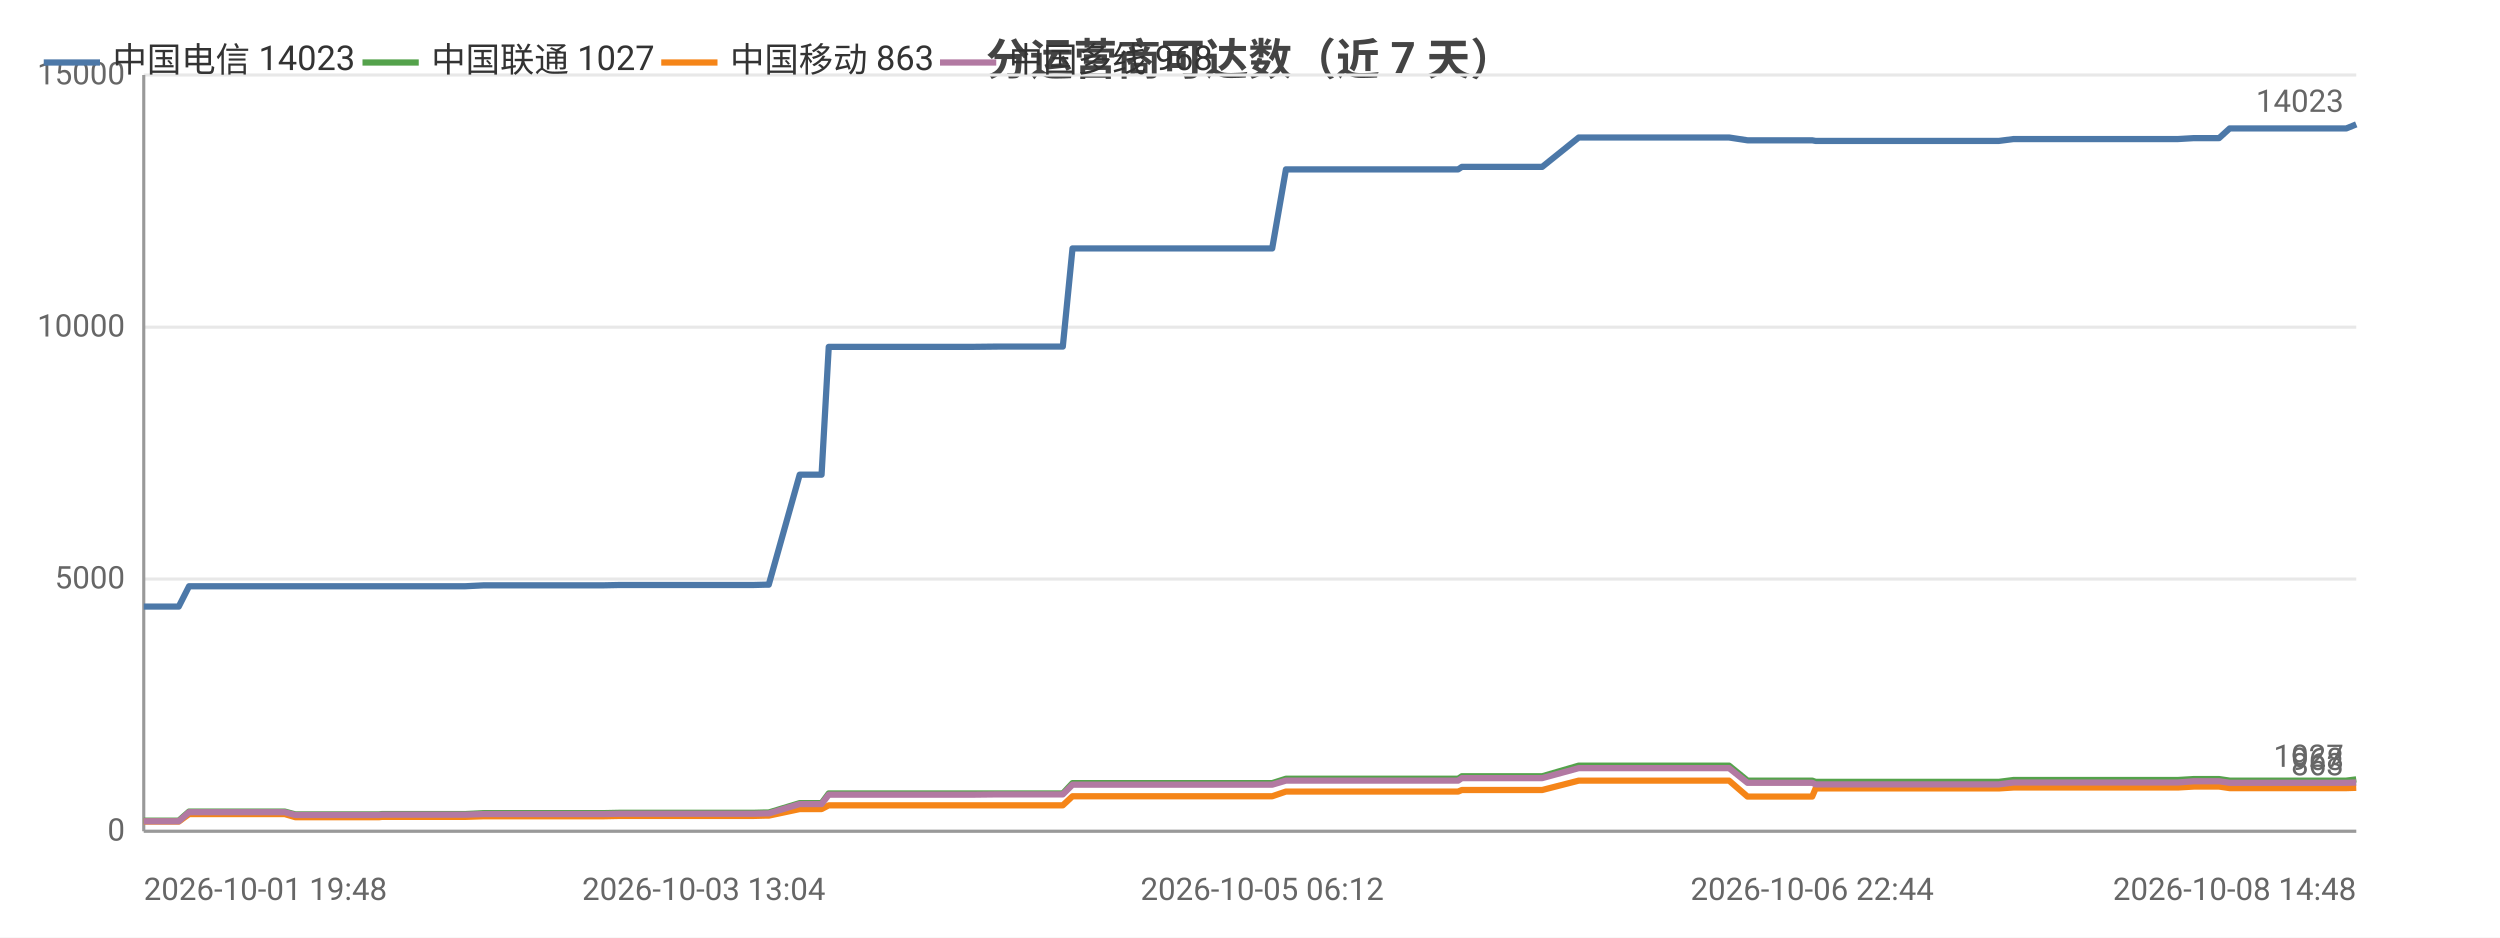
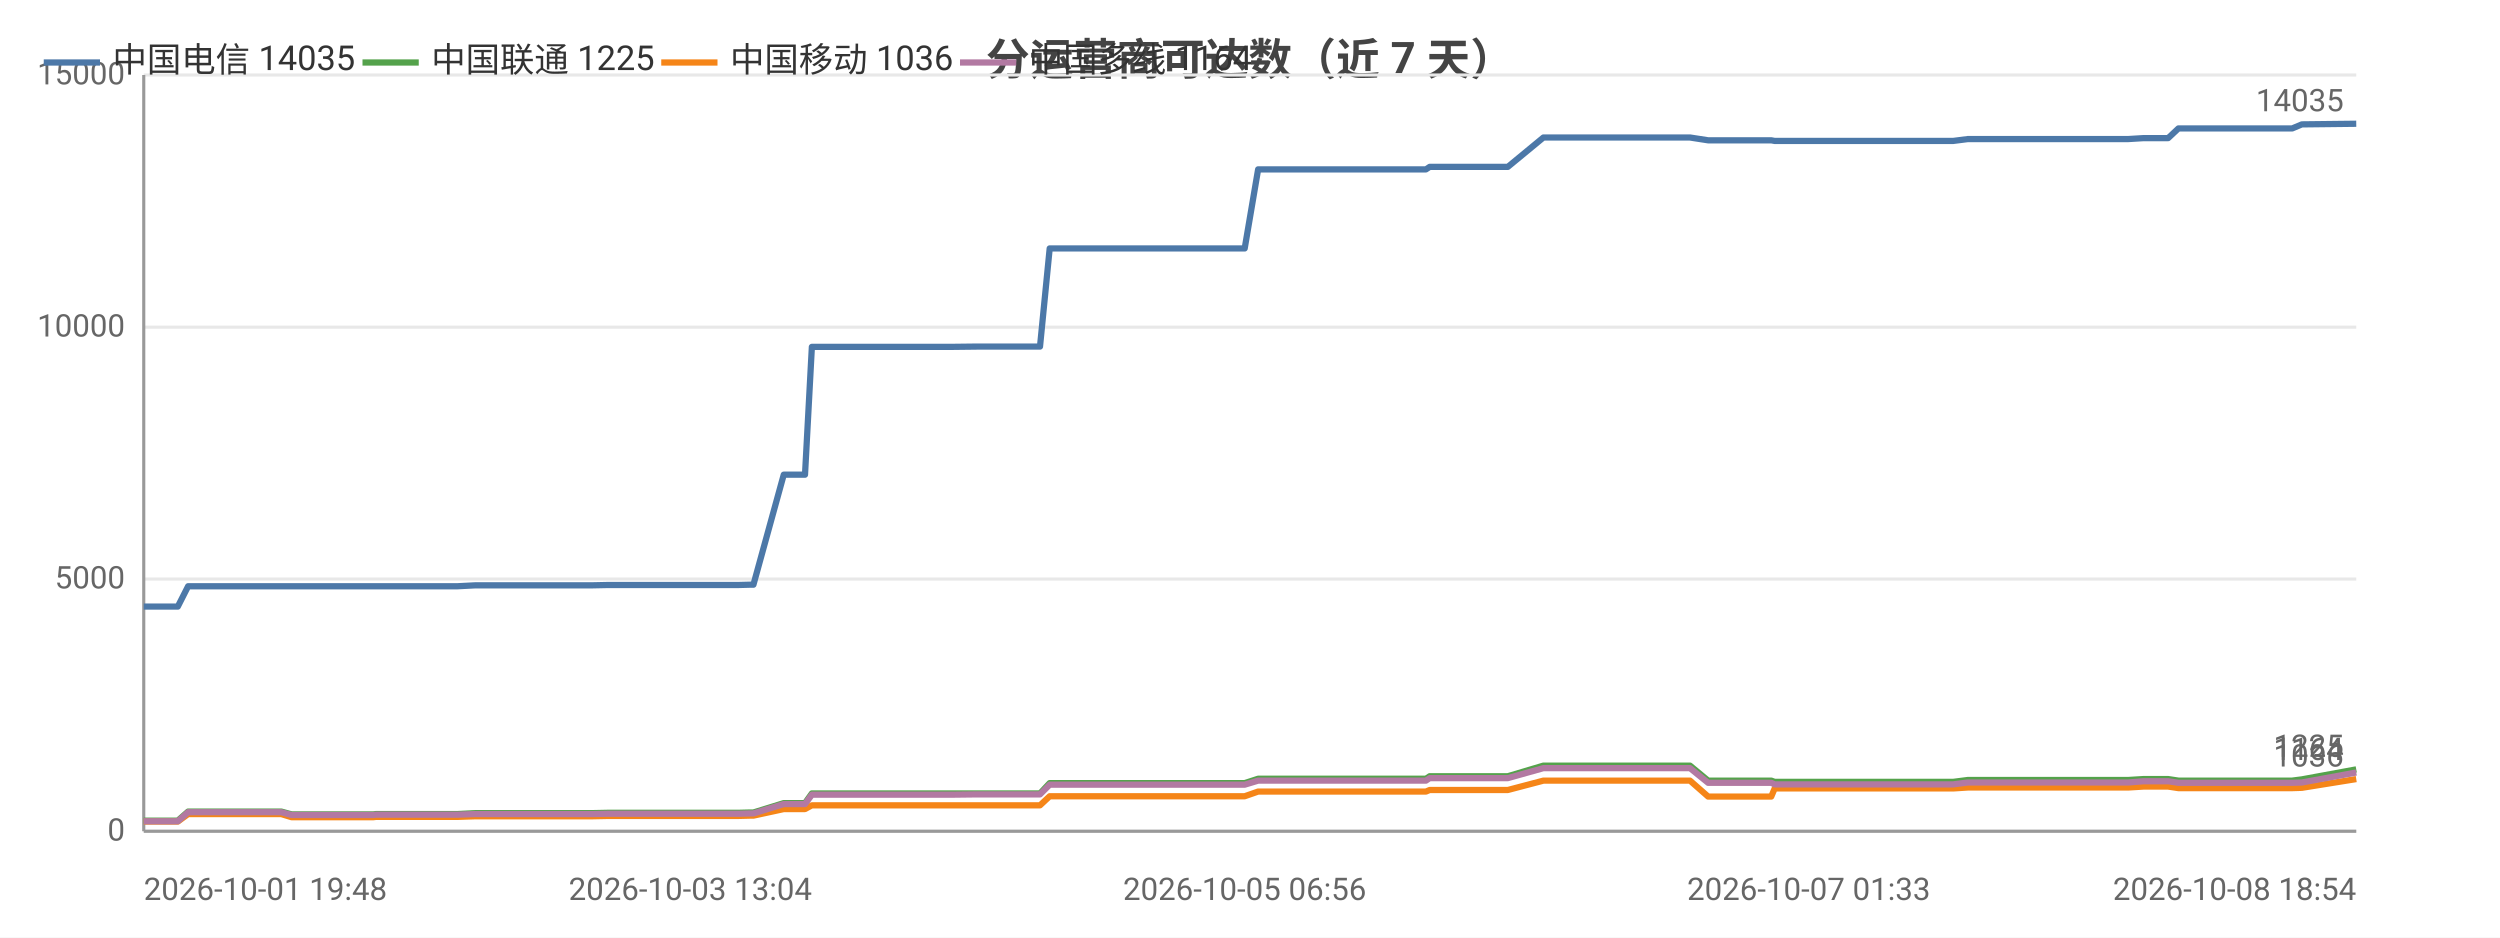
<svg xmlns="http://www.w3.org/2000/svg" width="800" height="300" viewBox="0 0 800 300">
  <rect width="800" height="300" fill="#ffffff" />
  <style>text{font-family:system-ui,-apple-system,'Segoe UI',Roboto,'PingFang SC','Microsoft YaHei','Noto Sans CJK SC',sans-serif}.g{stroke:#e8e8e8;stroke-width:1}.a{stroke:#999;stroke-width:1}.t{font-size:10px;fill:#666}.m{font-size:10px;text-anchor:middle;fill:#666}.e{font-size:10px;text-anchor:end;fill:#666}.l{font-size:11px;fill:#333}.tt{font-size:14px;font-weight:600;text-anchor:middle;fill:#444}.em{font-size:13px;text-anchor:middle;fill:#999}</style>
  <text class="tt" x="400.0" y="24">分运营商可达数（近 7 天）</text>
  <line class="g" x1="46" y1="266" x2="754" y2="266" />
  <text class="e" x="40" y="269">0</text>
  <line class="g" x1="46" y1="185.3" x2="754" y2="185.3" />
  <text class="e" x="40" y="188.3">5000</text>
  <line class="g" x1="46" y1="104.7" x2="754" y2="104.7" />
  <text class="e" x="40" y="107.7">10000</text>
  <line class="g" x1="46" y1="24" x2="754" y2="24" />
  <text class="e" x="40" y="27">15000</text>
  <line class="a" x1="46" y1="24" x2="46" y2="266" />
  <line class="a" x1="46" y1="266" x2="754" y2="266" />
-   <polyline fill="none" stroke="#4c78a8" stroke-width="2" stroke-linejoin="round" points="46,194.1 57.1,194.1 57.2,194.1 60.5,187.6 60.6,187.6 65.1,187.6 80.9,187.6 80.9,187.6 91.1,187.6 94.5,187.6 94.6,187.6 109.2,187.6 109.2,187.6 121.4,187.6 122.2,187.6 122.2,187.6 139.8,187.6 148.9,187.6 154.9,187.3 154.9,187.3 159.1,187.3 159.1,187.3 168.4,187.3 172.8,187.3 172.8,187.3 176.6,187.3 176.6,187.3 193.3,187.3 198.1,187.2 198.1,187.2 201.4,187.2 201.4,187.2 219.5,187.2 219.5,187.2 220.7,187.2 225.2,187.2 225.3,187.2 241.0,187.2 244.8,187.1 244.9,187.1 245.9,187.1 246.0,187.1 255.9,151.9 256.0,151.9 258.0,151.9 262.9,151.9 265.2,111.0 265.2,111.0 274.4,111.0 274.4,111.0 281.3,111.0 292.9,111.0 292.9,111.0 306.5,111.0 306.5,111.0 310.8,111.0 319.5,110.9 319.5,110.9 337.6,110.9 337.7,110.9 339.6,110.9 340.1,110.9 343.2,79.5 343.2,79.5 349.0,79.5 351.1,79.5 351.2,79.5 358.7,79.5 364.1,79.5 364.1,79.5 365.6,79.5 375.2,79.5 379.2,79.5 379.2,79.5 380.9,79.5 403.9,79.5 407.1,79.5 411.5,54.2 411.6,54.2 416.9,54.2 417.0,54.2 419.2,54.2 443.3,54.2 463.8,54.2 466.6,54.2 467.8,53.4 469.0,53.4 475.5,53.4 476.5,53.4 491.2,53.4 491.3,53.4 493.5,53.4 505.2,44.0 505.2,44.0 510.9,44.0 518.5,44.0 518.6,44.0 525.6,44.0 548.3,44.0 553.2,44.0 553.3,44.0 559.2,44.9 559.3,44.9 573.4,44.9 579.9,44.9 581.0,45.1 581.1,45.1 592.2,45.1 593.3,45.1 598.1,45.1 603.1,45.1 603.1,45.1 608.4,45.1 610.8,45.1 617.4,45.1 617.4,45.1 619.5,45.1 625.6,45.1 637.2,45.1 637.2,45.1 639.6,45.1 644.3,44.5 644.4,44.5 657.1,44.5 661.6,44.5 669.7,44.5 669.8,44.5 671.6,44.5 686.7,44.5 694.9,44.5 696.9,44.5 702.0,44.2 702.1,44.2 707.8,44.2 710.1,44.2 713.5,41.1 713.5,41.1 715.3,41.1 715.8,41.1 716.8,41.1 718.5,41.1 718.9,41.1 728.6,41.1 748.8,41.1 748.9,41.1 750.7,41.1 750.8,41.1 754.0,39.8 754,39.8" />
+   <polyline fill="none" stroke="#4c78a8" stroke-width="2" stroke-linejoin="round" points="46,194.1 56.9,194.1 56.9,194.1 60.2,187.6 60.2,187.6 64.7,187.6 80.0,187.6 80.0,187.6 90.0,187.6 93.3,187.6 93.4,187.6 107.6,187.6 107.7,187.6 119.5,187.6 120.3,187.6 120.4,187.6 137.5,187.6 146.4,187.6 152.2,187.3 152.2,187.3 156.3,187.3 156.3,187.3 165.4,187.3 169.6,187.3 169.7,187.3 173.4,187.3 173.4,187.3 189.7,187.3 194.4,187.2 194.4,187.2 197.6,187.2 197.6,187.2 215.2,187.2 215.2,187.2 216.4,187.2 220.8,187.2 220.9,187.2 236.2,187.2 240.0,187.1 240.0,187.1 241.0,187.1 241.1,187.1 250.8,151.9 250.8,151.9 252.8,151.9 257.6,151.9 259.8,111.0 259.9,111.0 268.8,111.0 268.8,111.0 275.5,111.0 286.8,111.0 286.8,111.0 300.1,111.0 300.1,111.0 304.3,111.0 312.8,110.9 312.8,110.9 330.5,110.9 330.5,110.9 332.4,110.9 332.8,110.9 335.9,79.5 335.9,79.5 341.6,79.5 343.6,79.5 343.7,79.5 351.1,79.5 356.3,79.5 356.3,79.5 357.7,79.5 367.1,79.5 371.0,79.5 371.0,79.5 372.7,79.5 395.1,79.5 398.3,79.5 402.6,54.2 402.6,54.2 407.9,54.2 407.9,54.2 410.1,54.2 433.5,54.2 453.5,54.2 456.3,54.2 457.5,53.4 458.6,53.4 464.9,53.4 465.9,53.4 480.3,53.4 480.4,53.4 482.5,53.4 493.9,44.0 494.0,44.0 499.5,44.0 507.0,44.0 507.0,44.0 513.8,44.0 535.9,44.0 540.8,44.0 540.8,44.0 546.6,44.9 546.7,44.9 560.4,44.9 566.8,44.9 567.9,45.1 568.0,45.1 578.8,45.1 579.8,45.1 584.6,45.1 589.4,45.1 589.4,45.1 594.6,45.1 596.9,45.1 603.4,45.1 603.4,45.1 605.5,45.1 611.4,45.1 622.7,45.1 622.7,45.1 625.0,45.1 629.7,44.5 629.7,44.5 642.1,44.5 646.5,44.5 654.5,44.5 654.5,44.5 656.3,44.5 671.0,44.5 678.9,44.5 681.0,44.5 685.9,44.2 686.0,44.2 691.6,44.2 693.8,44.2 697.1,41.1 697.1,41.1 698.9,41.1 699.3,41.1 700.3,41.1 702.0,41.1 702.4,41.1 711.9,41.1 731.6,41.1 731.6,41.1 733.4,41.1 733.5,41.1 736.6,39.8 736.6,39.8 754,39.6" />
  <circle cx="46" cy="194.1" r="4" fill="transparent" />
-   <circle cx="91.1" cy="187.6" r="4" fill="transparent" />
-   <circle cx="139.8" cy="187.6" r="4" fill="transparent" />
-   <circle cx="172.8" cy="187.3" r="4" fill="transparent" />
-   <circle cx="201.4" cy="187.2" r="4" fill="transparent" />
-   <circle cx="244.9" cy="187.1" r="4" fill="transparent" />
-   <circle cx="265.2" cy="111.0" r="4" fill="transparent" />
-   <circle cx="310.8" cy="111.0" r="4" fill="transparent" />
-   <circle cx="343.2" cy="79.5" r="4" fill="transparent" />
-   <circle cx="365.6" cy="79.5" r="4" fill="transparent" />
-   <circle cx="411.6" cy="54.2" r="4" fill="transparent" />
-   <circle cx="469.0" cy="53.4" r="4" fill="transparent" />
-   <circle cx="505.2" cy="44.0" r="4" fill="transparent" />
-   <circle cx="559.2" cy="44.9" r="4" fill="transparent" />
-   <circle cx="598.1" cy="45.1" r="4" fill="transparent" />
-   <circle cx="625.6" cy="45.1" r="4" fill="transparent" />
-   <circle cx="669.7" cy="44.5" r="4" fill="transparent" />
-   <circle cx="702.1" cy="44.2" r="4" fill="transparent" />
-   <circle cx="718.5" cy="41.1" r="4" fill="transparent" />
-   <circle cx="754" cy="39.8" r="4" fill="transparent" />
-   <text class="t" x="750" y="35.8" text-anchor="end" fill="#4c78a8">14023</text>
-   <polyline fill="none" stroke="#54a24b" stroke-width="2" stroke-linejoin="round" points="46,262.6 57.1,262.6 57.2,262.6 60.5,259.7 60.6,259.7 65.1,259.7 80.9,259.7 80.9,259.7 91.1,259.7 94.5,260.6 94.6,260.6 109.2,260.6 109.2,260.6 121.4,260.6 122.2,260.5 122.2,260.5 139.8,260.5 148.9,260.5 154.9,260.2 154.9,260.2 159.1,260.2 159.1,260.2 168.4,260.2 172.8,260.2 172.8,260.2 176.6,260.2 176.6,260.2 193.3,260.2 198.1,260.1 198.1,260.1 201.4,260.1 201.4,260.1 219.5,260.1 219.5,260.1 220.7,260.1 225.2,260.1 225.3,260.1 241.0,260.1 244.8,260.0 244.9,260.0 245.9,260.0 246.0,260.0 255.9,257.0 256.0,257.0 258.0,257.0 262.9,257.0 265.2,253.9 265.2,253.9 274.4,253.9 274.4,253.9 281.3,253.9 292.9,253.9 292.9,253.9 306.5,253.9 306.5,253.9 310.8,253.9 319.5,253.9 319.5,253.9 337.6,253.9 337.7,253.9 339.6,253.9 340.1,253.9 343.2,250.6 343.2,250.6 349.0,250.6 351.1,250.6 351.2,250.6 358.7,250.6 364.1,250.6 364.1,250.6 365.6,250.6 375.2,250.6 379.2,250.6 379.2,250.6 380.9,250.6 403.9,250.6 407.1,250.6 411.5,249.2 411.6,249.2 416.9,249.2 417.0,249.2 419.2,249.2 443.3,249.2 463.8,249.2 466.6,249.2 467.8,248.4 469.0,248.4 475.5,248.4 476.5,248.4 491.2,248.4 491.3,248.4 493.5,248.4 505.2,245.0 505.2,245.0 510.9,245.0 518.5,245.0 518.6,245.0 525.6,245.0 548.3,245.0 553.2,245.0 553.3,245.0 559.2,249.8 559.3,249.8 573.4,249.8 579.9,249.8 581.0,250.2 581.1,250.2 592.2,250.2 593.3,250.2 598.1,250.2 603.1,250.2 603.1,250.2 608.4,250.2 610.8,250.2 617.4,250.2 617.4,250.2 619.5,250.2 625.6,250.2 637.2,250.2 637.2,250.2 639.6,250.2 644.3,249.6 644.4,249.6 657.1,249.6 661.6,249.6 669.7,249.6 669.8,249.6 671.6,249.6 686.7,249.6 694.9,249.6 696.9,249.6 702.0,249.3 702.1,249.3 707.8,249.3 710.1,249.3 713.5,249.8 713.5,249.8 715.3,249.8 715.8,249.8 716.8,249.8 718.5,249.8 718.9,249.8 728.6,249.8 748.8,249.8 748.9,249.8 750.7,249.8 750.8,249.8 754.0,249.4 754,249.4" />
+   <circle cx="90.0" cy="187.6" r="4" fill="transparent" />
+   <circle cx="137.5" cy="187.6" r="4" fill="transparent" />
+   <circle cx="169.7" cy="187.3" r="4" fill="transparent" />
+   <circle cx="197.6" cy="187.2" r="4" fill="transparent" />
+   <circle cx="240.0" cy="187.1" r="4" fill="transparent" />
+   <circle cx="259.9" cy="111.0" r="4" fill="transparent" />
+   <circle cx="304.3" cy="111.0" r="4" fill="transparent" />
+   <circle cx="335.9" cy="79.5" r="4" fill="transparent" />
+   <circle cx="367.1" cy="79.5" r="4" fill="transparent" />
+   <circle cx="402.6" cy="54.2" r="4" fill="transparent" />
+   <circle cx="458.6" cy="53.4" r="4" fill="transparent" />
+   <circle cx="499.5" cy="44.0" r="4" fill="transparent" />
+   <circle cx="546.7" cy="44.9" r="4" fill="transparent" />
+   <circle cx="589.4" cy="45.1" r="4" fill="transparent" />
+   <circle cx="622.7" cy="45.1" r="4" fill="transparent" />
+   <circle cx="654.5" cy="44.5" r="4" fill="transparent" />
+   <circle cx="691.6" cy="44.2" r="4" fill="transparent" />
+   <circle cx="702.4" cy="41.1" r="4" fill="transparent" />
+   <circle cx="754" cy="39.6" r="4" fill="transparent" />
+   <text class="t" x="750" y="35.6" text-anchor="end" fill="#4c78a8">14035</text>
+   <polyline fill="none" stroke="#54a24b" stroke-width="2" stroke-linejoin="round" points="46,262.6 56.9,262.6 56.9,262.6 60.2,259.7 60.2,259.7 64.7,259.7 80.0,259.7 80.0,259.7 90.0,259.7 93.3,260.6 93.4,260.6 107.6,260.6 107.7,260.6 119.5,260.6 120.3,260.5 120.4,260.5 137.5,260.5 146.4,260.5 152.2,260.2 152.2,260.2 156.3,260.2 156.3,260.2 165.4,260.2 169.6,260.2 169.7,260.2 173.4,260.2 173.4,260.2 189.7,260.2 194.4,260.1 194.4,260.1 197.6,260.1 197.6,260.1 215.2,260.1 215.2,260.1 216.4,260.1 220.8,260.1 220.9,260.1 236.2,260.1 240.0,260.0 240.0,260.0 241.0,260.0 241.1,260.0 250.8,257.0 250.8,257.0 252.8,257.0 257.6,257.0 259.8,253.9 259.9,253.9 268.8,253.9 268.8,253.9 275.5,253.9 286.8,253.9 286.8,253.9 300.1,253.9 300.1,253.9 304.3,253.9 312.8,253.9 312.8,253.9 330.5,253.9 330.5,253.9 332.4,253.9 332.8,253.9 335.9,250.6 335.9,250.6 341.6,250.6 343.6,250.6 343.7,250.6 351.1,250.6 356.3,250.6 356.3,250.6 357.7,250.6 367.1,250.6 371.0,250.6 371.0,250.6 372.7,250.6 395.1,250.6 398.3,250.6 402.6,249.2 402.6,249.2 407.9,249.2 407.9,249.2 410.1,249.2 433.5,249.2 453.5,249.2 456.3,249.2 457.5,248.4 458.6,248.4 464.9,248.4 465.9,248.4 480.3,248.4 480.4,248.4 482.5,248.4 493.9,245.0 494.0,245.0 499.5,245.0 507.0,245.0 507.0,245.0 513.8,245.0 535.9,245.0 540.8,245.0 540.8,245.0 546.6,249.8 546.7,249.8 560.4,249.8 566.8,249.8 567.9,250.2 568.0,250.2 578.8,250.2 579.8,250.2 584.6,250.2 589.4,250.2 589.4,250.2 594.6,250.2 596.9,250.2 603.4,250.2 603.4,250.2 605.5,250.2 611.4,250.2 622.7,250.2 622.7,250.2 625.0,250.2 629.7,249.6 629.7,249.6 642.1,249.6 646.5,249.6 654.5,249.6 654.5,249.6 656.3,249.6 671.0,249.6 678.9,249.6 681.0,249.6 685.9,249.3 686.0,249.3 691.6,249.3 693.8,249.3 697.1,249.8 697.1,249.8 698.9,249.8 699.3,249.8 700.3,249.8 702.0,249.8 702.4,249.8 711.9,249.8 731.6,249.8 731.6,249.8 733.4,249.8 733.5,249.8 736.6,249.4 736.6,249.4 754,246.2" />
  <circle cx="46" cy="262.6" r="4" fill="transparent" />
-   <circle cx="91.1" cy="259.7" r="4" fill="transparent" />
-   <circle cx="139.8" cy="260.5" r="4" fill="transparent" />
-   <circle cx="172.8" cy="260.2" r="4" fill="transparent" />
-   <circle cx="201.4" cy="260.1" r="4" fill="transparent" />
-   <circle cx="244.9" cy="260.0" r="4" fill="transparent" />
-   <circle cx="265.2" cy="253.9" r="4" fill="transparent" />
-   <circle cx="310.8" cy="253.9" r="4" fill="transparent" />
-   <circle cx="343.2" cy="250.6" r="4" fill="transparent" />
-   <circle cx="365.6" cy="250.6" r="4" fill="transparent" />
-   <circle cx="411.6" cy="249.2" r="4" fill="transparent" />
-   <circle cx="469.0" cy="248.4" r="4" fill="transparent" />
-   <circle cx="505.2" cy="245.0" r="4" fill="transparent" />
-   <circle cx="559.2" cy="249.8" r="4" fill="transparent" />
-   <circle cx="598.1" cy="250.2" r="4" fill="transparent" />
-   <circle cx="625.6" cy="250.2" r="4" fill="transparent" />
-   <circle cx="669.7" cy="249.6" r="4" fill="transparent" />
-   <circle cx="702.1" cy="249.3" r="4" fill="transparent" />
-   <circle cx="718.5" cy="249.8" r="4" fill="transparent" />
-   <circle cx="754" cy="249.4" r="4" fill="transparent" />
-   <text class="t" x="750" y="245.4" text-anchor="end" fill="#54a24b">1027</text>
-   <polyline fill="none" stroke="#f58518" stroke-width="2" stroke-linejoin="round" points="46,262.9 57.1,262.9 57.2,262.9 60.5,260.5 60.6,260.5 65.1,260.5 80.9,260.5 80.9,260.5 91.1,260.5 94.5,261.5 94.6,261.5 109.2,261.5 109.2,261.5 121.4,261.5 122.2,261.4 122.2,261.4 139.8,261.4 148.9,261.4 154.9,261.2 154.9,261.2 159.1,261.2 159.1,261.2 168.4,261.2 172.8,261.2 172.8,261.2 176.6,261.2 176.6,261.2 193.3,261.2 198.1,261.1 198.1,261.1 201.4,261.1 201.4,261.1 219.5,261.1 219.5,261.1 220.7,261.1 225.2,261.1 225.3,261.1 241.0,261.1 244.8,261.0 244.9,261.0 245.9,261.0 246.0,261.0 255.9,258.9 256.0,258.9 258.0,258.9 262.9,258.9 265.2,257.7 265.2,257.7 274.4,257.7 274.4,257.7 281.3,257.7 292.9,257.7 292.9,257.7 306.5,257.7 306.5,257.7 310.8,257.7 319.5,257.7 319.5,257.7 337.6,257.7 337.7,257.7 339.6,257.7 340.1,257.7 343.2,254.8 343.2,254.8 349.0,254.8 351.1,254.8 351.2,254.8 358.7,254.8 364.1,254.8 364.1,254.8 365.6,254.8 375.2,254.8 379.2,254.8 379.2,254.8 380.9,254.8 403.9,254.8 407.1,254.8 411.5,253.3 411.6,253.3 416.9,253.3 417.0,253.3 419.2,253.3 443.3,253.3 463.8,253.3 466.6,253.3 467.8,252.8 469.0,252.8 475.5,252.8 476.5,252.8 491.2,252.8 491.3,252.8 493.5,252.8 505.2,249.8 505.2,249.8 510.9,249.8 518.5,249.8 518.6,249.8 525.6,249.8 548.3,249.8 553.2,249.8 553.3,249.8 559.2,254.9 559.3,254.9 573.4,254.9 579.9,254.9 581.0,252.3 581.1,252.3 592.2,252.3 593.3,252.3 598.1,252.3 603.1,252.3 603.1,252.3 608.4,252.3 610.8,252.3 617.4,252.3 617.4,252.3 619.5,252.3 625.6,252.3 637.2,252.3 637.2,252.3 639.6,252.3 644.3,252.0 644.4,252.0 657.1,252.0 661.6,252.0 669.7,252.0 669.8,252.0 671.6,252.0 686.7,252.0 694.9,252.0 696.9,252.0 702.0,251.7 702.1,251.7 707.8,251.7 710.1,251.7 713.5,252.2 713.5,252.2 715.3,252.2 715.8,252.2 716.8,252.2 718.5,252.2 718.9,252.2 728.6,252.2 748.8,252.2 748.9,252.2 750.7,252.2 750.8,252.2 754.0,252.1 754,252.1" />
+   <circle cx="90.0" cy="259.7" r="4" fill="transparent" />
+   <circle cx="137.5" cy="260.5" r="4" fill="transparent" />
+   <circle cx="169.7" cy="260.2" r="4" fill="transparent" />
+   <circle cx="197.6" cy="260.1" r="4" fill="transparent" />
+   <circle cx="240.0" cy="260.0" r="4" fill="transparent" />
+   <circle cx="259.9" cy="253.9" r="4" fill="transparent" />
+   <circle cx="304.3" cy="253.9" r="4" fill="transparent" />
+   <circle cx="335.9" cy="250.6" r="4" fill="transparent" />
+   <circle cx="367.1" cy="250.6" r="4" fill="transparent" />
+   <circle cx="402.6" cy="249.2" r="4" fill="transparent" />
+   <circle cx="458.6" cy="248.4" r="4" fill="transparent" />
+   <circle cx="499.5" cy="245.0" r="4" fill="transparent" />
+   <circle cx="546.7" cy="249.8" r="4" fill="transparent" />
+   <circle cx="589.4" cy="250.2" r="4" fill="transparent" />
+   <circle cx="622.7" cy="250.2" r="4" fill="transparent" />
+   <circle cx="654.5" cy="249.6" r="4" fill="transparent" />
+   <circle cx="691.6" cy="249.3" r="4" fill="transparent" />
+   <circle cx="702.4" cy="249.8" r="4" fill="transparent" />
+   <circle cx="754" cy="246.2" r="4" fill="transparent" />
+   <text class="t" x="750" y="242.2" text-anchor="end" fill="#54a24b">1225</text>
+   <polyline fill="none" stroke="#f58518" stroke-width="2" stroke-linejoin="round" points="46,262.9 56.9,262.9 56.9,262.9 60.2,260.5 60.2,260.5 64.7,260.5 80.0,260.5 80.0,260.5 90.0,260.5 93.3,261.5 93.4,261.5 107.6,261.5 107.7,261.5 119.5,261.5 120.3,261.4 120.4,261.4 137.5,261.4 146.4,261.4 152.2,261.2 152.2,261.2 156.3,261.2 156.3,261.2 165.4,261.2 169.6,261.2 169.7,261.2 173.4,261.2 173.4,261.2 189.7,261.2 194.4,261.1 194.4,261.1 197.6,261.1 197.6,261.1 215.2,261.1 215.2,261.1 216.4,261.1 220.8,261.1 220.9,261.1 236.2,261.1 240.0,261.0 240.0,261.0 241.0,261.0 241.1,261.0 250.8,258.9 250.8,258.9 252.8,258.9 257.6,258.9 259.8,257.7 259.9,257.7 268.8,257.7 268.8,257.7 275.5,257.7 286.8,257.7 286.8,257.7 300.1,257.7 300.1,257.7 304.3,257.7 312.8,257.7 312.8,257.7 330.5,257.7 330.5,257.7 332.4,257.7 332.8,257.7 335.9,254.8 335.9,254.8 341.6,254.8 343.6,254.8 343.7,254.8 351.1,254.8 356.3,254.8 356.3,254.8 357.7,254.8 367.1,254.8 371.0,254.8 371.0,254.8 372.7,254.8 395.1,254.8 398.3,254.8 402.6,253.3 402.6,253.3 407.9,253.3 407.9,253.3 410.1,253.3 433.5,253.3 453.5,253.3 456.3,253.3 457.5,252.8 458.6,252.8 464.9,252.8 465.9,252.8 480.3,252.8 480.4,252.8 482.5,252.8 493.9,249.8 494.0,249.8 499.5,249.8 507.0,249.8 507.0,249.8 513.8,249.8 535.9,249.8 540.8,249.8 540.8,249.8 546.6,254.9 546.7,254.9 560.4,254.9 566.8,254.9 567.9,252.3 568.0,252.3 578.8,252.3 579.8,252.3 584.6,252.3 589.4,252.3 589.4,252.3 594.6,252.3 596.9,252.3 603.4,252.3 603.4,252.3 605.5,252.3 611.4,252.3 622.7,252.3 622.7,252.3 625.0,252.3 629.7,252.0 629.7,252.0 642.1,252.0 646.5,252.0 654.5,252.0 654.5,252.0 656.3,252.0 671.0,252.0 678.9,252.0 681.0,252.0 685.9,251.7 686.0,251.7 691.6,251.7 693.8,251.7 697.1,252.2 697.1,252.2 698.9,252.2 699.3,252.2 700.3,252.2 702.0,252.2 702.4,252.2 711.9,252.2 731.6,252.2 731.6,252.2 733.4,252.2 733.5,252.2 736.6,252.1 736.6,252.1 754,249.3" />
  <circle cx="46" cy="262.9" r="4" fill="transparent" />
-   <circle cx="91.1" cy="260.5" r="4" fill="transparent" />
-   <circle cx="139.8" cy="261.4" r="4" fill="transparent" />
-   <circle cx="172.8" cy="261.2" r="4" fill="transparent" />
-   <circle cx="201.4" cy="261.1" r="4" fill="transparent" />
-   <circle cx="244.9" cy="261.0" r="4" fill="transparent" />
-   <circle cx="265.2" cy="257.7" r="4" fill="transparent" />
-   <circle cx="310.8" cy="257.7" r="4" fill="transparent" />
-   <circle cx="343.2" cy="254.8" r="4" fill="transparent" />
-   <circle cx="365.6" cy="254.8" r="4" fill="transparent" />
-   <circle cx="411.6" cy="253.3" r="4" fill="transparent" />
-   <circle cx="469.0" cy="252.8" r="4" fill="transparent" />
-   <circle cx="505.2" cy="249.8" r="4" fill="transparent" />
-   <circle cx="559.2" cy="254.9" r="4" fill="transparent" />
-   <circle cx="598.1" cy="252.3" r="4" fill="transparent" />
-   <circle cx="625.6" cy="252.3" r="4" fill="transparent" />
-   <circle cx="669.7" cy="252.0" r="4" fill="transparent" />
-   <circle cx="702.1" cy="251.7" r="4" fill="transparent" />
-   <circle cx="718.5" cy="252.2" r="4" fill="transparent" />
-   <circle cx="754" cy="252.1" r="4" fill="transparent" />
-   <text class="t" x="750" y="248.1" text-anchor="end" fill="#f58518">863</text>
-   <polyline fill="none" stroke="#b279a2" stroke-width="2" stroke-linejoin="round" points="46,262.8 57.1,262.8 57.2,262.8 60.5,259.9 60.6,259.9 65.1,259.9 80.9,259.9 80.9,259.9 91.1,259.9 94.5,260.8 94.6,260.8 109.2,260.8 109.2,260.8 121.4,260.8 122.2,260.7 122.2,260.7 139.8,260.7 148.9,260.7 154.9,260.5 154.9,260.5 159.1,260.5 159.1,260.5 168.4,260.5 172.8,260.5 172.8,260.5 176.6,260.5 176.6,260.5 193.3,260.5 198.1,260.4 198.1,260.4 201.4,260.4 201.4,260.4 219.5,260.4 219.5,260.4 220.7,260.4 225.2,260.4 225.3,260.4 241.0,260.4 244.8,260.3 244.9,260.3 245.9,260.3 246.0,260.3 255.9,257.3 256.0,257.3 258.0,257.3 262.9,257.3 265.2,254.3 265.2,254.3 274.4,254.3 274.4,254.3 281.3,254.3 292.9,254.3 292.9,254.3 306.5,254.3 306.5,254.3 310.8,254.3 319.5,254.2 319.5,254.2 337.6,254.2 337.7,254.2 339.6,254.2 340.1,254.2 343.2,251.1 343.2,251.1 349.0,251.1 351.1,251.1 351.2,251.1 358.7,251.1 364.1,251.1 364.1,251.1 365.6,251.1 375.2,251.1 379.2,251.1 379.2,251.1 380.9,251.1 403.9,251.1 407.1,251.1 411.5,249.8 411.6,249.8 416.9,249.8 417.0,249.8 419.2,249.8 443.3,249.8 463.8,249.8 466.6,249.8 467.8,249.0 469.0,249.0 475.5,249.0 476.5,249.0 491.2,249.0 491.3,249.0 493.5,249.0 505.2,245.8 505.2,245.8 510.9,245.8 518.5,245.8 518.6,245.8 525.6,245.8 548.3,245.8 553.2,245.8 553.3,245.8 559.2,250.5 559.3,250.5 573.4,250.5 579.9,250.5 581.0,251.0 581.1,251.0 592.2,251.0 593.3,251.0 598.1,251.0 603.1,251.0 603.1,251.0 608.4,251.0 610.8,251.0 617.4,251.0 617.4,251.0 619.5,251.0 625.6,251.0 637.2,251.0 637.2,251.0 639.6,251.0 644.3,250.4 644.4,250.4 657.1,250.4 661.6,250.4 669.7,250.4 669.8,250.4 671.6,250.4 686.7,250.4 694.9,250.4 696.9,250.4 702.0,250.0 702.1,250.0 707.8,250.0 710.1,250.0 713.5,250.5 713.5,250.5 715.3,250.5 715.8,250.5 716.8,250.5 718.5,250.5 718.9,250.5 728.6,250.5 748.8,250.5 748.9,250.5 750.7,250.5 750.8,250.5 754.0,250.4 754,250.4" />
+   <circle cx="90.0" cy="260.5" r="4" fill="transparent" />
+   <circle cx="137.5" cy="261.4" r="4" fill="transparent" />
+   <circle cx="169.7" cy="261.2" r="4" fill="transparent" />
+   <circle cx="197.6" cy="261.1" r="4" fill="transparent" />
+   <circle cx="240.0" cy="261.0" r="4" fill="transparent" />
+   <circle cx="259.9" cy="257.7" r="4" fill="transparent" />
+   <circle cx="304.3" cy="257.7" r="4" fill="transparent" />
+   <circle cx="335.9" cy="254.8" r="4" fill="transparent" />
+   <circle cx="367.1" cy="254.8" r="4" fill="transparent" />
+   <circle cx="402.6" cy="253.3" r="4" fill="transparent" />
+   <circle cx="458.6" cy="252.8" r="4" fill="transparent" />
+   <circle cx="499.5" cy="249.8" r="4" fill="transparent" />
+   <circle cx="546.7" cy="254.9" r="4" fill="transparent" />
+   <circle cx="589.4" cy="252.3" r="4" fill="transparent" />
+   <circle cx="622.7" cy="252.3" r="4" fill="transparent" />
+   <circle cx="654.5" cy="252.0" r="4" fill="transparent" />
+   <circle cx="691.6" cy="251.7" r="4" fill="transparent" />
+   <circle cx="702.4" cy="252.2" r="4" fill="transparent" />
+   <circle cx="754" cy="249.3" r="4" fill="transparent" />
+   <text class="t" x="750" y="245.3" text-anchor="end" fill="#f58518">1036</text>
+   <polyline fill="none" stroke="#b279a2" stroke-width="2" stroke-linejoin="round" points="46,262.8 56.9,262.8 56.9,262.8 60.2,259.9 60.2,259.9 64.7,259.9 80.0,259.9 80.0,259.9 90.0,259.9 93.3,260.8 93.4,260.8 107.6,260.8 107.7,260.8 119.5,260.8 120.3,260.7 120.4,260.7 137.5,260.7 146.4,260.7 152.2,260.5 152.2,260.5 156.3,260.5 156.3,260.5 165.4,260.5 169.6,260.5 169.7,260.5 173.4,260.5 173.4,260.5 189.7,260.5 194.4,260.4 194.4,260.4 197.6,260.4 197.6,260.4 215.2,260.4 215.2,260.4 216.4,260.4 220.8,260.4 220.9,260.4 236.2,260.4 240.0,260.3 240.0,260.3 241.0,260.3 241.1,260.3 250.8,257.3 250.8,257.3 252.8,257.3 257.6,257.3 259.8,254.3 259.9,254.3 268.8,254.3 268.8,254.3 275.5,254.3 286.8,254.3 286.8,254.3 300.1,254.3 300.1,254.3 304.3,254.3 312.8,254.2 312.8,254.2 330.5,254.2 330.5,254.2 332.4,254.2 332.8,254.2 335.9,251.1 335.9,251.1 341.6,251.1 343.6,251.1 343.7,251.1 351.1,251.1 356.3,251.1 356.3,251.1 357.7,251.1 367.1,251.1 371.0,251.1 371.0,251.1 372.7,251.1 395.1,251.1 398.3,251.1 402.6,249.8 402.6,249.8 407.9,249.8 407.9,249.8 410.1,249.8 433.5,249.8 453.5,249.8 456.3,249.8 457.5,249.0 458.6,249.0 464.9,249.0 465.9,249.0 480.3,249.0 480.4,249.0 482.5,249.0 493.9,245.8 494.0,245.8 499.5,245.8 507.0,245.8 507.0,245.8 513.8,245.8 535.9,245.8 540.8,245.8 540.8,245.8 546.6,250.5 546.7,250.5 560.4,250.5 566.8,250.5 567.9,251.0 568.0,251.0 578.8,251.0 579.8,251.0 584.6,251.0 589.4,251.0 589.4,251.0 594.6,251.0 596.9,251.0 603.4,251.0 603.4,251.0 605.5,251.0 611.4,251.0 622.7,251.0 622.7,251.0 625.0,251.0 629.7,250.4 629.7,250.4 642.1,250.4 646.5,250.4 654.5,250.4 654.5,250.4 656.3,250.4 671.0,250.4 678.9,250.4 681.0,250.4 685.9,250.0 686.0,250.0 691.6,250.0 693.8,250.0 697.1,250.5 697.1,250.5 698.9,250.5 699.3,250.5 700.3,250.5 702.0,250.5 702.4,250.5 711.9,250.5 731.6,250.5 731.6,250.5 733.4,250.5 733.5,250.5 736.6,250.4 736.6,250.4 754,247.2" />
  <circle cx="46" cy="262.8" r="4" fill="transparent" />
-   <circle cx="91.1" cy="259.9" r="4" fill="transparent" />
-   <circle cx="139.8" cy="260.7" r="4" fill="transparent" />
-   <circle cx="172.8" cy="260.5" r="4" fill="transparent" />
-   <circle cx="201.4" cy="260.4" r="4" fill="transparent" />
-   <circle cx="244.9" cy="260.3" r="4" fill="transparent" />
-   <circle cx="265.2" cy="254.3" r="4" fill="transparent" />
-   <circle cx="310.8" cy="254.3" r="4" fill="transparent" />
-   <circle cx="343.2" cy="251.1" r="4" fill="transparent" />
-   <circle cx="365.6" cy="251.1" r="4" fill="transparent" />
-   <circle cx="411.6" cy="249.8" r="4" fill="transparent" />
-   <circle cx="469.0" cy="249.0" r="4" fill="transparent" />
-   <circle cx="505.2" cy="245.8" r="4" fill="transparent" />
-   <circle cx="559.2" cy="250.5" r="4" fill="transparent" />
-   <circle cx="598.1" cy="251.0" r="4" fill="transparent" />
-   <circle cx="625.6" cy="251.0" r="4" fill="transparent" />
-   <circle cx="669.7" cy="250.4" r="4" fill="transparent" />
-   <circle cx="702.1" cy="250.0" r="4" fill="transparent" />
-   <circle cx="718.5" cy="250.5" r="4" fill="transparent" />
-   <circle cx="754" cy="250.4" r="4" fill="transparent" />
-   <text class="t" x="750" y="246.4" text-anchor="end" fill="#b279a2">968</text>
+   <circle cx="90.0" cy="259.9" r="4" fill="transparent" />
+   <circle cx="137.5" cy="260.7" r="4" fill="transparent" />
+   <circle cx="169.7" cy="260.5" r="4" fill="transparent" />
+   <circle cx="197.6" cy="260.4" r="4" fill="transparent" />
+   <circle cx="240.0" cy="260.3" r="4" fill="transparent" />
+   <circle cx="259.9" cy="254.3" r="4" fill="transparent" />
+   <circle cx="304.3" cy="254.3" r="4" fill="transparent" />
+   <circle cx="335.9" cy="251.1" r="4" fill="transparent" />
+   <circle cx="367.1" cy="251.1" r="4" fill="transparent" />
+   <circle cx="402.6" cy="249.8" r="4" fill="transparent" />
+   <circle cx="458.6" cy="249.0" r="4" fill="transparent" />
+   <circle cx="499.5" cy="245.8" r="4" fill="transparent" />
+   <circle cx="546.7" cy="250.5" r="4" fill="transparent" />
+   <circle cx="589.4" cy="251.0" r="4" fill="transparent" />
+   <circle cx="622.7" cy="251.0" r="4" fill="transparent" />
+   <circle cx="654.5" cy="250.4" r="4" fill="transparent" />
+   <circle cx="691.6" cy="250.0" r="4" fill="transparent" />
+   <circle cx="702.4" cy="250.5" r="4" fill="transparent" />
+   <circle cx="754" cy="247.2" r="4" fill="transparent" />
+   <text class="t" x="750" y="243.2" text-anchor="end" fill="#b279a2">1164</text>
  <text class="t" x="46" y="288">2026-10-01 19:48</text>
-   <text class="m" x="225.2" y="288">2026-10-03 13:04</text>
-   <text class="m" x="403.9" y="288">2026-10-05 06:12</text>
-   <text class="m" x="579.9" y="288">2026-10-06 22:44</text>
-   <text class="e" x="754" y="288">2026-10-08 14:48</text>
+   <text class="m" x="220.9" y="288">2026-10-03 13:04</text>
+   <text class="m" x="398.3" y="288">2026-10-05 06:56</text>
+   <text class="m" x="578.8" y="288">2026-10-07 01:33</text>
+   <text class="e" x="754" y="288">2026-10-08 18:54</text>
  <line x1="14" y1="20" x2="32" y2="20" stroke="#4c78a8" stroke-width="2" />
-   <text class="l" x="36" y="23">中国电信 14023</text>
+   <text class="l" x="36" y="23">中国电信 14035</text>
  <line x1="116.0" y1="20" x2="134.0" y2="20" stroke="#54a24b" stroke-width="2" />
-   <text class="l" x="138.0" y="23">中国联通 1027</text>
+   <text class="l" x="138.0" y="23">中国联通 1225</text>
  <line x1="211.6" y1="20" x2="229.6" y2="20" stroke="#f58518" stroke-width="2" />
-   <text class="l" x="233.6" y="23">中国移动 863</text>
-   <line x1="300.8" y1="20" x2="318.8" y2="20" stroke="#b279a2" stroke-width="2" />
-   <text class="l" x="322.8" y="23">中国多线 968</text>
+   <text class="l" x="233.6" y="23">中国移动 1036</text>
+   <line x1="307.2" y1="20" x2="325.2" y2="20" stroke="#b279a2" stroke-width="2" />
+   <text class="l" x="329.2" y="23">中国多线 1164</text>
</svg>
